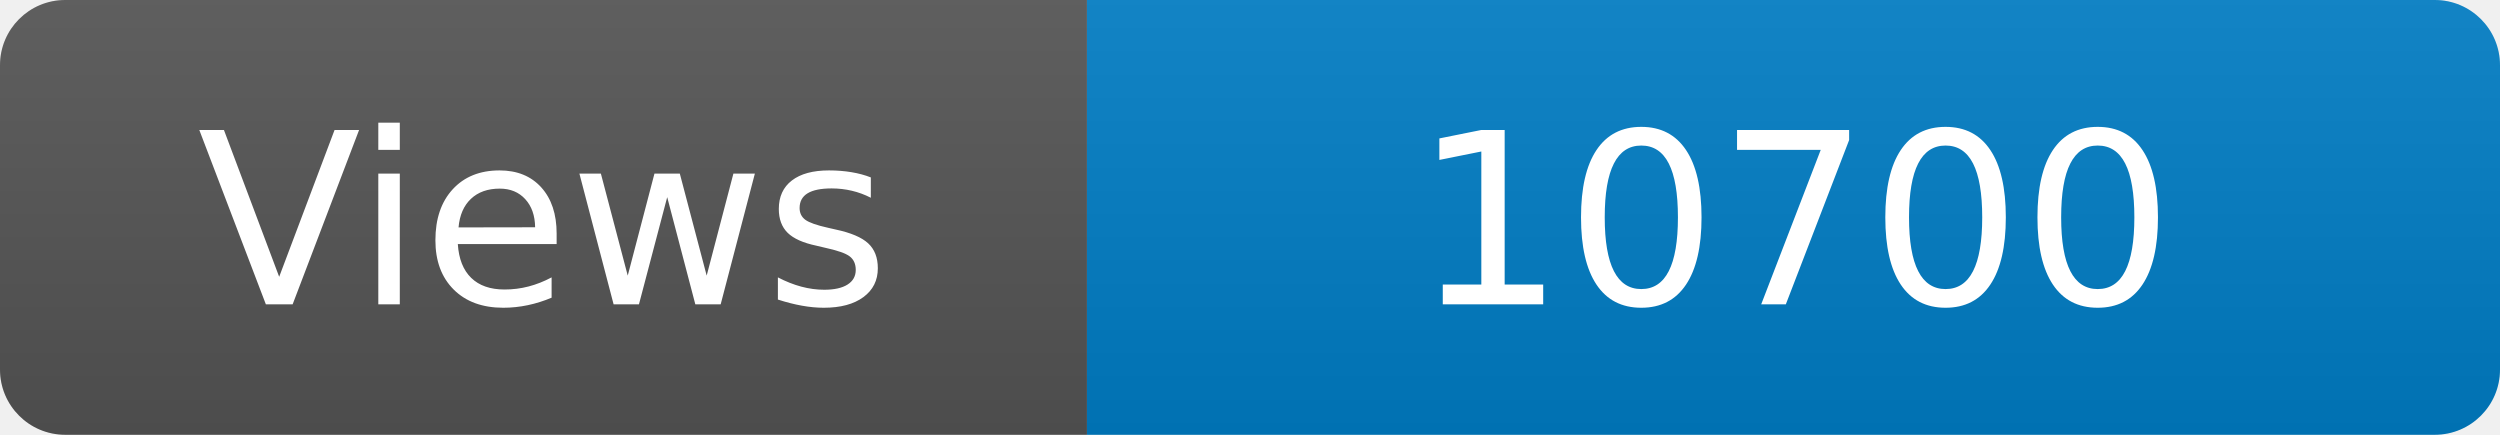
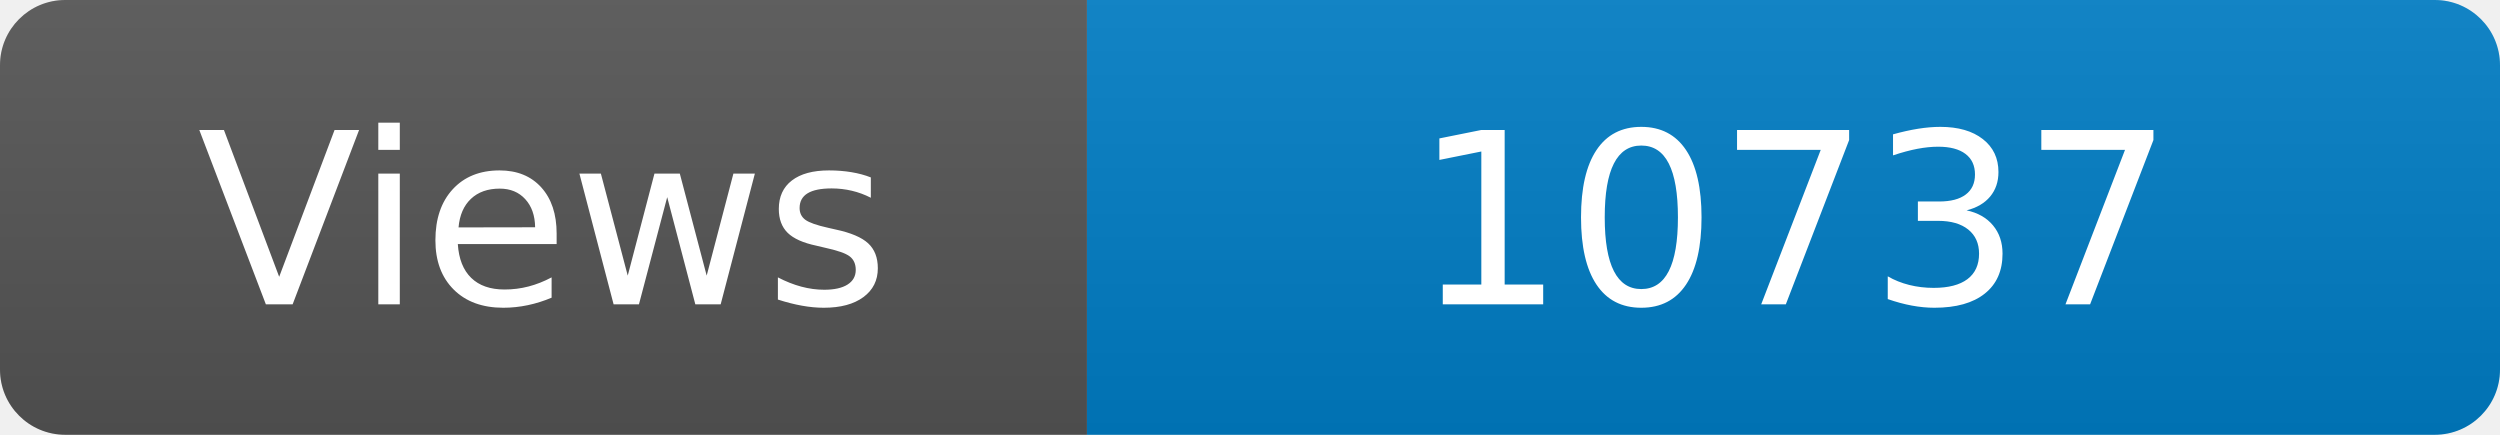
<svg xmlns="http://www.w3.org/2000/svg" width="115" height="20" role="img" aria-label="Maintained?: yes">
  <linearGradient id="s" x2="0" y2="100%">
    <stop offset="0" stop-color="#bbb" stop-opacity=".1" />
    <stop offset="1" stop-opacity=".1" />
  </linearGradient>
  <clipPath id="r">
    <rect width="115" height="20" rx="3" fill="#fff" />
  </clipPath>
  <g clip-path="url(#r)">
    <rect width="50" height="20" fill="#555" />
    <rect x="50" width="160" height="20" fill="#007ec6" />
    <rect width="115" height="20" fill="url(#s)" />
  </g>
  <g fill="#fff" text-anchor="middle" font-family="Verdana,Geneva,DejaVu Sans,sans-serif" font-size="110">
    <text x="250" y="140" transform="scale(.1)" fill="#fff">Views</text>
-     <text x="825" y="140" transform="scale(.1)" fill="#fff">10700</text>
+     <text x="825" y="140" transform="scale(.1)" fill="#fff">10737</text>
  </g>
</svg>
